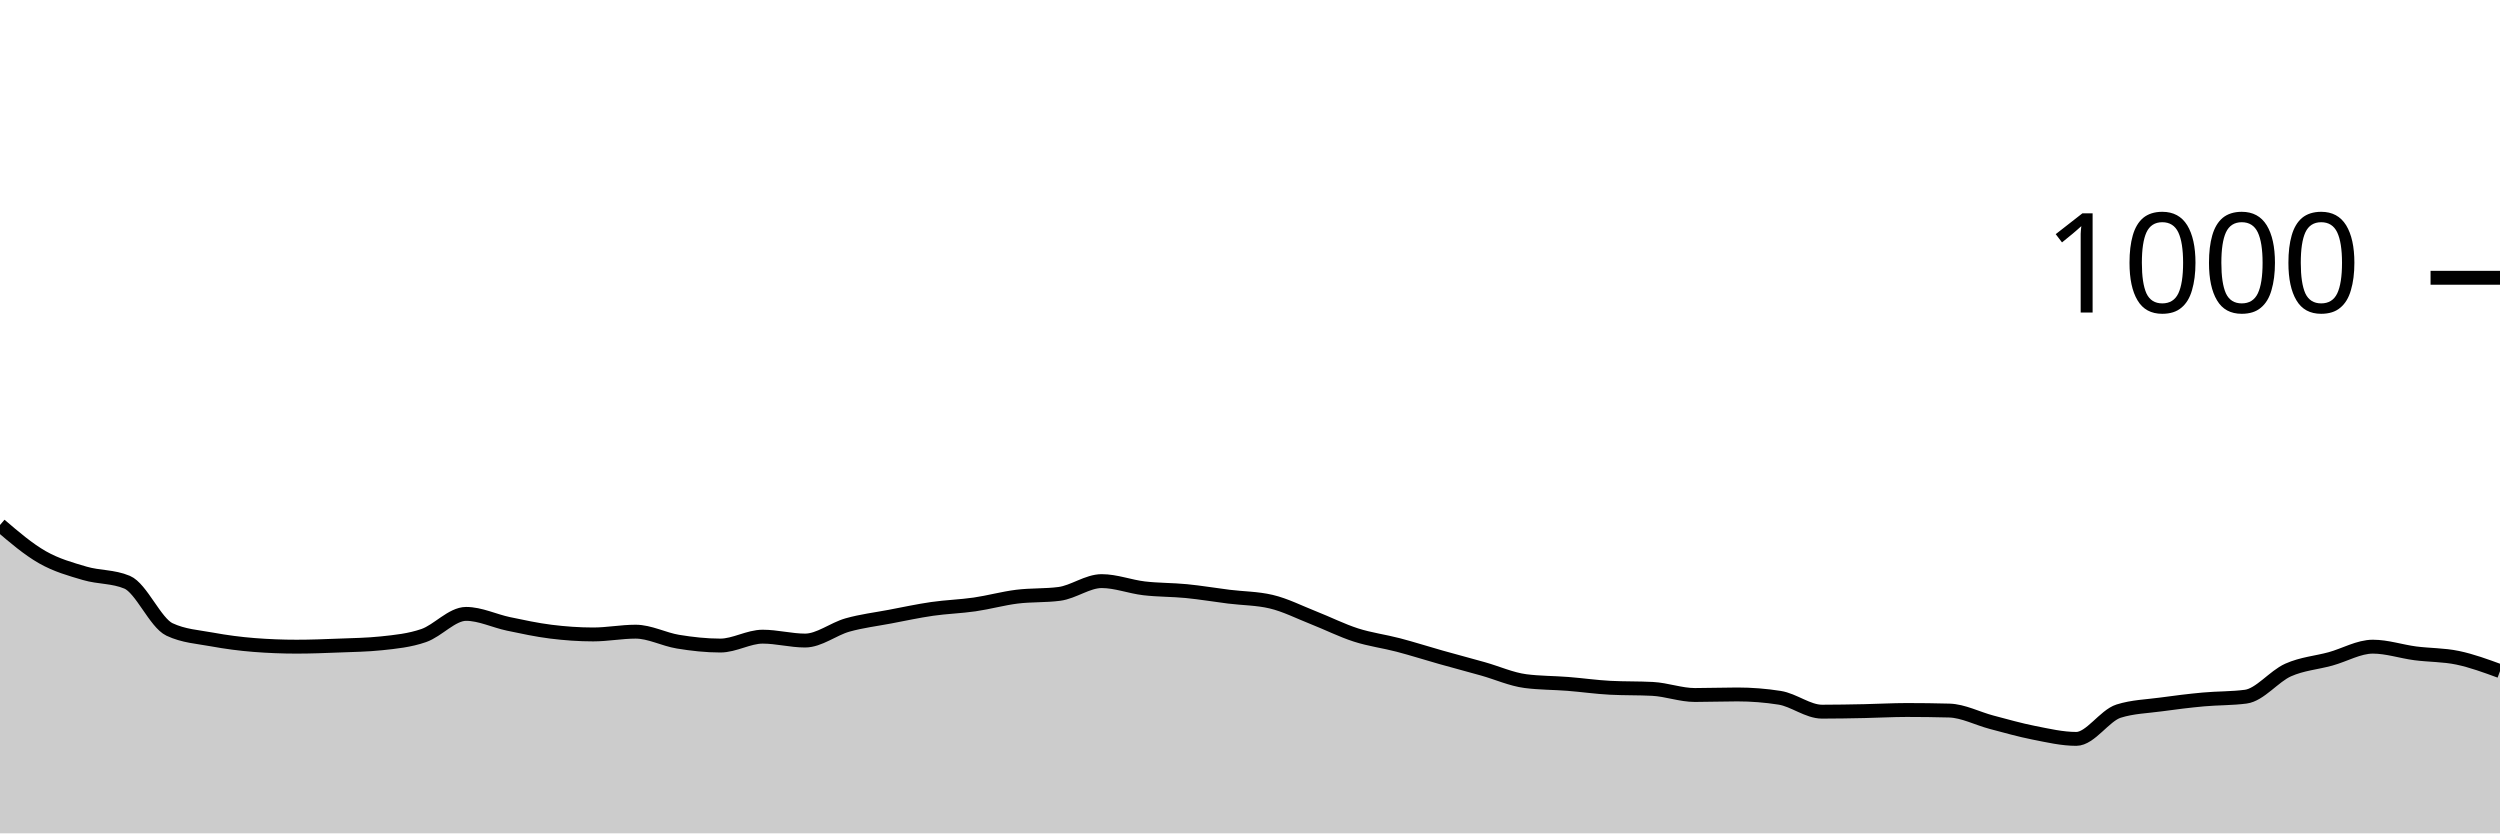
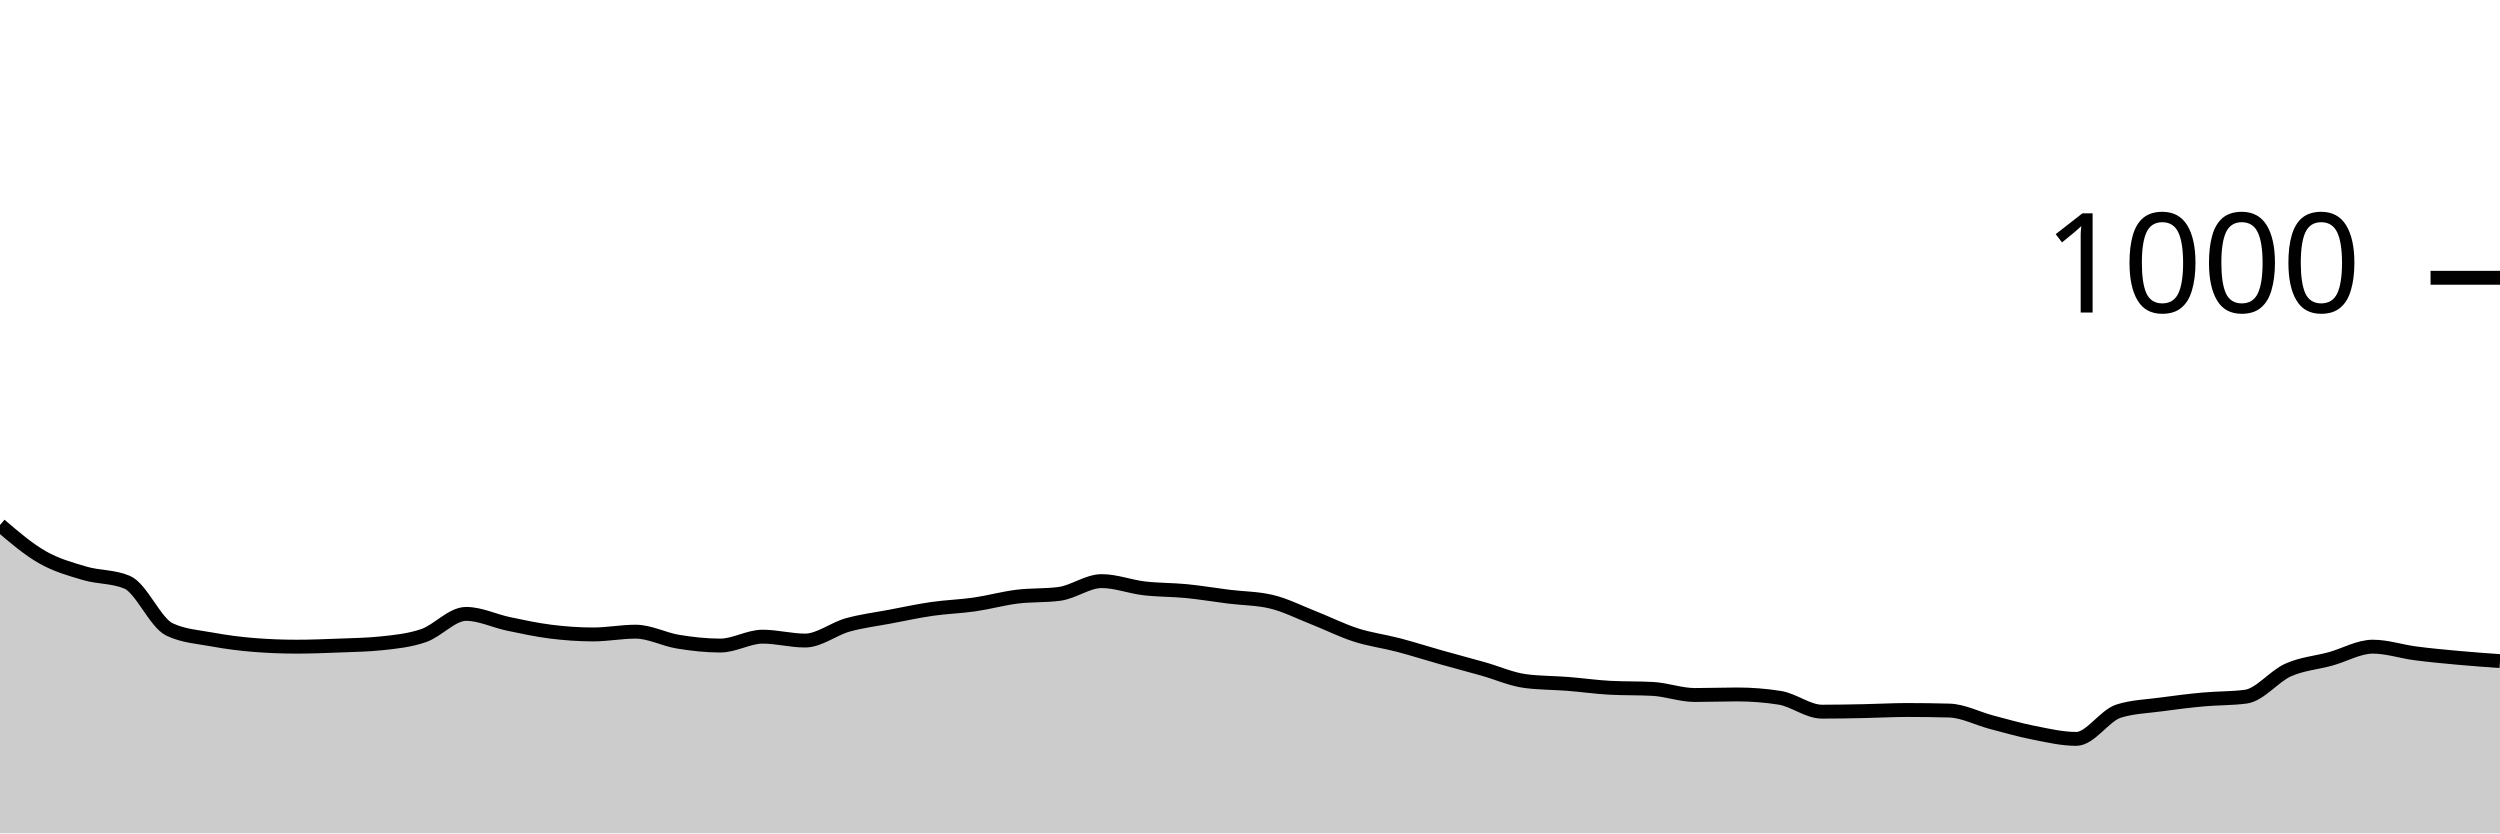
<svg xmlns="http://www.w3.org/2000/svg" viewBox="0 0 180 60">
  <g transform="translate(0,20)">
-     <path class="area" fill="rgba(0, 0, 0, 0.2)" d="M0,17.8C1.017,18.67,2.034,19.54,3.051,20.12C4.068,20.7,5.085,20.98,6.102,21.28C7.119,21.58,8.136,21.493,9.153,21.92C10.169,22.347,11.186,24.84,12.203,25.32C13.22,25.8,14.237,25.853,15.254,26.04C16.271,26.227,17.288,26.36,18.305,26.44C19.322,26.52,20.339,26.56,21.356,26.56C22.373,26.56,23.39,26.52,24.407,26.48C25.424,26.44,26.441,26.427,27.458,26.32C28.475,26.213,29.492,26.113,30.508,25.76C31.525,25.407,32.542,24.2,33.559,24.2C34.576,24.2,35.593,24.707,36.61,24.92C37.627,25.133,38.644,25.353,39.661,25.48C40.678,25.607,41.695,25.68,42.712,25.68C43.729,25.68,44.746,25.48,45.763,25.48C46.78,25.48,47.797,26.033,48.814,26.2C49.831,26.367,50.847,26.48,51.864,26.48C52.881,26.48,53.898,25.84,54.915,25.84C55.932,25.84,56.949,26.12,57.966,26.12C58.983,26.12,60,25.287,61.017,25C62.034,24.713,63.051,24.593,64.068,24.4C65.085,24.207,66.102,23.987,67.119,23.84C68.136,23.693,69.153,23.667,70.169,23.52C71.186,23.373,72.203,23.087,73.22,22.96C74.237,22.833,75.254,22.893,76.271,22.76C77.288,22.627,78.305,21.84,79.322,21.84C80.339,21.84,81.356,22.24,82.373,22.36C83.39,22.48,84.407,22.46,85.424,22.56C86.441,22.66,87.458,22.833,88.475,22.96C89.492,23.087,90.508,23.08,91.525,23.32C92.542,23.56,93.559,24.08,94.576,24.48C95.593,24.88,96.61,25.393,97.627,25.72C98.644,26.047,99.661,26.173,100.678,26.44C101.695,26.707,102.712,27.033,103.729,27.32C104.746,27.607,105.763,27.873,106.78,28.16C107.797,28.447,108.814,28.907,109.831,29.04C110.847,29.173,111.864,29.16,112.881,29.24C113.898,29.32,114.915,29.467,115.932,29.52C116.949,29.573,117.966,29.547,118.983,29.6C120,29.653,121.017,30.04,122.034,30.04C123.051,30.04,124.068,30,125.085,30C126.102,30,127.119,30.08,128.136,30.24C129.153,30.4,130.169,31.24,131.186,31.24C132.203,31.24,133.22,31.22,134.237,31.2C135.254,31.18,136.271,31.12,137.288,31.12C138.305,31.12,139.322,31.133,140.339,31.16C141.356,31.187,142.373,31.733,143.39,32C144.407,32.267,145.424,32.56,146.441,32.76C147.458,32.96,148.475,33.2,149.492,33.2C150.508,33.2,151.525,31.52,152.542,31.2C153.559,30.88,154.576,30.86,155.593,30.72C156.61,30.58,157.627,30.453,158.644,30.36C159.661,30.267,160.678,30.293,161.695,30.16C162.712,30.027,163.729,28.693,164.746,28.24C165.763,27.787,166.78,27.72,167.797,27.44C168.814,27.16,169.831,26.56,170.847,26.56C171.864,26.56,172.881,26.907,173.898,27.04C174.915,27.173,175.932,27.147,176.949,27.36C177.966,27.573,178.983,27.947,180,28.32L180,40C178.983,40,177.966,40,176.949,40C175.932,40,174.915,40,173.898,40C172.881,40,171.864,40,170.847,40C169.831,40,168.814,40,167.797,40C166.78,40,165.763,40,164.746,40C163.729,40,162.712,40,161.695,40C160.678,40,159.661,40,158.644,40C157.627,40,156.61,40,155.593,40C154.576,40,153.559,40,152.542,40C151.525,40,150.508,40,149.492,40C148.475,40,147.458,40,146.441,40C145.424,40,144.407,40,143.39,40C142.373,40,141.356,40,140.339,40C139.322,40,138.305,40,137.288,40C136.271,40,135.254,40,134.237,40C133.22,40,132.203,40,131.186,40C130.169,40,129.153,40,128.136,40C127.119,40,126.102,40,125.085,40C124.068,40,123.051,40,122.034,40C121.017,40,120,40,118.983,40C117.966,40,116.949,40,115.932,40C114.915,40,113.898,40,112.881,40C111.864,40,110.847,40,109.831,40C108.814,40,107.797,40,106.78,40C105.763,40,104.746,40,103.729,40C102.712,40,101.695,40,100.678,40C99.661,40,98.644,40,97.627,40C96.61,40,95.593,40,94.576,40C93.559,40,92.542,40,91.525,40C90.508,40,89.492,40,88.475,40C87.458,40,86.441,40,85.424,40C84.407,40,83.39,40,82.373,40C81.356,40,80.339,40,79.322,40C78.305,40,77.288,40,76.271,40C75.254,40,74.237,40,73.22,40C72.203,40,71.186,40,70.169,40C69.153,40,68.136,40,67.119,40C66.102,40,65.085,40,64.068,40C63.051,40,62.034,40,61.017,40C60,40,58.983,40,57.966,40C56.949,40,55.932,40,54.915,40C53.898,40,52.881,40,51.864,40C50.847,40,49.831,40,48.814,40C47.797,40,46.78,40,45.763,40C44.746,40,43.729,40,42.712,40C41.695,40,40.678,40,39.661,40C38.644,40,37.627,40,36.61,40C35.593,40,34.576,40,33.559,40C32.542,40,31.525,40,30.508,40C29.492,40,28.475,40,27.458,40C26.441,40,25.424,40,24.407,40C23.39,40,22.373,40,21.356,40C20.339,40,19.322,40,18.305,40C17.288,40,16.271,40,15.254,40C14.237,40,13.22,40,12.203,40C11.186,40,10.169,40,9.153,40C8.136,40,7.119,40,6.102,40C5.085,40,4.068,40,3.051,40C2.034,40,1.017,40,0,40Z" />
-     <path class="line" stroke="black" fill="none" d="M0,17.8C1.017,18.67,2.034,19.54,3.051,20.12C4.068,20.7,5.085,20.98,6.102,21.28C7.119,21.58,8.136,21.493,9.153,21.92C10.169,22.347,11.186,24.84,12.203,25.32C13.22,25.8,14.237,25.853,15.254,26.04C16.271,26.227,17.288,26.36,18.305,26.44C19.322,26.52,20.339,26.56,21.356,26.56C22.373,26.56,23.39,26.52,24.407,26.48C25.424,26.44,26.441,26.427,27.458,26.32C28.475,26.213,29.492,26.113,30.508,25.76C31.525,25.407,32.542,24.2,33.559,24.2C34.576,24.2,35.593,24.707,36.61,24.92C37.627,25.133,38.644,25.353,39.661,25.48C40.678,25.607,41.695,25.68,42.712,25.68C43.729,25.68,44.746,25.48,45.763,25.48C46.78,25.48,47.797,26.033,48.814,26.2C49.831,26.367,50.847,26.48,51.864,26.48C52.881,26.48,53.898,25.84,54.915,25.84C55.932,25.84,56.949,26.12,57.966,26.12C58.983,26.12,60,25.287,61.017,25C62.034,24.713,63.051,24.593,64.068,24.4C65.085,24.207,66.102,23.987,67.119,23.84C68.136,23.693,69.153,23.667,70.169,23.52C71.186,23.373,72.203,23.087,73.22,22.96C74.237,22.833,75.254,22.893,76.271,22.76C77.288,22.627,78.305,21.84,79.322,21.84C80.339,21.84,81.356,22.24,82.373,22.36C83.39,22.48,84.407,22.46,85.424,22.56C86.441,22.66,87.458,22.833,88.475,22.96C89.492,23.087,90.508,23.08,91.525,23.32C92.542,23.56,93.559,24.08,94.576,24.48C95.593,24.88,96.61,25.393,97.627,25.72C98.644,26.047,99.661,26.173,100.678,26.44C101.695,26.707,102.712,27.033,103.729,27.32C104.746,27.607,105.763,27.873,106.78,28.16C107.797,28.447,108.814,28.907,109.831,29.04C110.847,29.173,111.864,29.16,112.881,29.24C113.898,29.32,114.915,29.467,115.932,29.52C116.949,29.573,117.966,29.547,118.983,29.6C120,29.653,121.017,30.04,122.034,30.04C123.051,30.04,124.068,30,125.085,30C126.102,30,127.119,30.08,128.136,30.24C129.153,30.4,130.169,31.24,131.186,31.24C132.203,31.24,133.22,31.22,134.237,31.2C135.254,31.18,136.271,31.12,137.288,31.12C138.305,31.12,139.322,31.133,140.339,31.16C141.356,31.187,142.373,31.733,143.39,32C144.407,32.267,145.424,32.56,146.441,32.76C147.458,32.96,148.475,33.2,149.492,33.2C150.508,33.2,151.525,31.52,152.542,31.2C153.559,30.88,154.576,30.86,155.593,30.72C156.61,30.58,157.627,30.453,158.644,30.36C159.661,30.267,160.678,30.293,161.695,30.16C162.712,30.027,163.729,28.693,164.746,28.24C165.763,27.787,166.78,27.72,167.797,27.44C168.814,27.16,169.831,26.56,170.847,26.56C171.864,26.56,172.881,26.907,173.898,27.04C174.915,27.173,175.932,27.147,176.949,27.36C177.966,27.573,178.983,27.947,180,28.32" />
+     <path class="area" fill="rgba(0, 0, 0, 0.2)" d="M0,17.8C1.017,18.67,2.034,19.54,3.051,20.12C4.068,20.7,5.085,20.98,6.102,21.28C7.119,21.58,8.136,21.493,9.153,21.92C10.169,22.347,11.186,24.84,12.203,25.32C13.22,25.8,14.237,25.853,15.254,26.04C16.271,26.227,17.288,26.36,18.305,26.44C19.322,26.52,20.339,26.56,21.356,26.56C22.373,26.56,23.39,26.52,24.407,26.48C25.424,26.44,26.441,26.427,27.458,26.32C28.475,26.213,29.492,26.113,30.508,25.76C31.525,25.407,32.542,24.2,33.559,24.2C34.576,24.2,35.593,24.707,36.61,24.92C37.627,25.133,38.644,25.353,39.661,25.48C40.678,25.607,41.695,25.68,42.712,25.68C43.729,25.68,44.746,25.48,45.763,25.48C46.78,25.48,47.797,26.033,48.814,26.2C49.831,26.367,50.847,26.48,51.864,26.48C52.881,26.48,53.898,25.84,54.915,25.84C55.932,25.84,56.949,26.12,57.966,26.12C58.983,26.12,60,25.287,61.017,25C62.034,24.713,63.051,24.593,64.068,24.4C65.085,24.207,66.102,23.987,67.119,23.84C68.136,23.693,69.153,23.667,70.169,23.52C71.186,23.373,72.203,23.087,73.22,22.96C74.237,22.833,75.254,22.893,76.271,22.76C77.288,22.627,78.305,21.84,79.322,21.84C80.339,21.84,81.356,22.24,82.373,22.36C83.39,22.48,84.407,22.46,85.424,22.56C86.441,22.66,87.458,22.833,88.475,22.96C89.492,23.087,90.508,23.08,91.525,23.32C92.542,23.56,93.559,24.08,94.576,24.48C95.593,24.88,96.61,25.393,97.627,25.72C98.644,26.047,99.661,26.173,100.678,26.44C101.695,26.707,102.712,27.033,103.729,27.32C104.746,27.607,105.763,27.873,106.78,28.16C107.797,28.447,108.814,28.907,109.831,29.04C110.847,29.173,111.864,29.16,112.881,29.24C113.898,29.32,114.915,29.467,115.932,29.52C116.949,29.573,117.966,29.547,118.983,29.6C120,29.653,121.017,30.04,122.034,30.04C123.051,30.04,124.068,30,125.085,30C126.102,30,127.119,30.08,128.136,30.24C129.153,30.4,130.169,31.24,131.186,31.24C132.203,31.24,133.22,31.22,134.237,31.2C135.254,31.18,136.271,31.12,137.288,31.12C138.305,31.12,139.322,31.133,140.339,31.16C141.356,31.187,142.373,31.733,143.39,32C144.407,32.267,145.424,32.56,146.441,32.76C147.458,32.96,148.475,33.2,149.492,33.2C150.508,33.2,151.525,31.52,152.542,31.2C153.559,30.88,154.576,30.86,155.593,30.72C156.61,30.58,157.627,30.453,158.644,30.36C159.661,30.267,160.678,30.293,161.695,30.16C162.712,30.027,163.729,28.693,164.746,28.24C165.763,27.787,166.78,27.72,167.797,27.44C168.814,27.16,169.831,26.56,170.847,26.56C171.864,26.56,172.881,26.907,173.898,27.04C174.915,27.173,175.932,27.267,176.949,27.36C177.966,27.453,178.983,27.527,180,27.6L180,40C178.983,40,177.966,40,176.949,40C175.932,40,174.915,40,173.898,40C172.881,40,171.864,40,170.847,40C169.831,40,168.814,40,167.797,40C166.78,40,165.763,40,164.746,40C163.729,40,162.712,40,161.695,40C160.678,40,159.661,40,158.644,40C157.627,40,156.61,40,155.593,40C154.576,40,153.559,40,152.542,40C151.525,40,150.508,40,149.492,40C148.475,40,147.458,40,146.441,40C145.424,40,144.407,40,143.39,40C142.373,40,141.356,40,140.339,40C139.322,40,138.305,40,137.288,40C136.271,40,135.254,40,134.237,40C133.22,40,132.203,40,131.186,40C130.169,40,129.153,40,128.136,40C127.119,40,126.102,40,125.085,40C124.068,40,123.051,40,122.034,40C121.017,40,120,40,118.983,40C117.966,40,116.949,40,115.932,40C114.915,40,113.898,40,112.881,40C111.864,40,110.847,40,109.831,40C108.814,40,107.797,40,106.78,40C105.763,40,104.746,40,103.729,40C102.712,40,101.695,40,100.678,40C99.661,40,98.644,40,97.627,40C96.61,40,95.593,40,94.576,40C93.559,40,92.542,40,91.525,40C90.508,40,89.492,40,88.475,40C87.458,40,86.441,40,85.424,40C84.407,40,83.39,40,82.373,40C81.356,40,80.339,40,79.322,40C78.305,40,77.288,40,76.271,40C75.254,40,74.237,40,73.22,40C72.203,40,71.186,40,70.169,40C69.153,40,68.136,40,67.119,40C66.102,40,65.085,40,64.068,40C63.051,40,62.034,40,61.017,40C60,40,58.983,40,57.966,40C56.949,40,55.932,40,54.915,40C53.898,40,52.881,40,51.864,40C50.847,40,49.831,40,48.814,40C47.797,40,46.78,40,45.763,40C44.746,40,43.729,40,42.712,40C41.695,40,40.678,40,39.661,40C38.644,40,37.627,40,36.61,40C35.593,40,34.576,40,33.559,40C32.542,40,31.525,40,30.508,40C29.492,40,28.475,40,27.458,40C26.441,40,25.424,40,24.407,40C23.39,40,22.373,40,21.356,40C20.339,40,19.322,40,18.305,40C17.288,40,16.271,40,15.254,40C14.237,40,13.22,40,12.203,40C11.186,40,10.169,40,9.153,40C8.136,40,7.119,40,6.102,40C5.085,40,4.068,40,3.051,40C2.034,40,1.017,40,0,40Z" />
+     <path class="line" stroke="black" fill="none" d="M0,17.8C1.017,18.67,2.034,19.54,3.051,20.12C4.068,20.7,5.085,20.98,6.102,21.28C7.119,21.58,8.136,21.493,9.153,21.92C10.169,22.347,11.186,24.84,12.203,25.32C13.22,25.8,14.237,25.853,15.254,26.04C16.271,26.227,17.288,26.36,18.305,26.44C19.322,26.52,20.339,26.56,21.356,26.56C22.373,26.56,23.39,26.52,24.407,26.48C25.424,26.44,26.441,26.427,27.458,26.32C28.475,26.213,29.492,26.113,30.508,25.76C31.525,25.407,32.542,24.2,33.559,24.2C34.576,24.2,35.593,24.707,36.61,24.92C37.627,25.133,38.644,25.353,39.661,25.48C40.678,25.607,41.695,25.68,42.712,25.68C43.729,25.68,44.746,25.48,45.763,25.48C46.78,25.48,47.797,26.033,48.814,26.2C49.831,26.367,50.847,26.48,51.864,26.48C52.881,26.48,53.898,25.84,54.915,25.84C55.932,25.84,56.949,26.12,57.966,26.12C58.983,26.12,60,25.287,61.017,25C62.034,24.713,63.051,24.593,64.068,24.4C65.085,24.207,66.102,23.987,67.119,23.84C68.136,23.693,69.153,23.667,70.169,23.52C71.186,23.373,72.203,23.087,73.22,22.96C74.237,22.833,75.254,22.893,76.271,22.76C77.288,22.627,78.305,21.84,79.322,21.84C80.339,21.84,81.356,22.24,82.373,22.36C83.39,22.48,84.407,22.46,85.424,22.56C86.441,22.66,87.458,22.833,88.475,22.96C89.492,23.087,90.508,23.08,91.525,23.32C92.542,23.56,93.559,24.08,94.576,24.48C95.593,24.88,96.61,25.393,97.627,25.72C98.644,26.047,99.661,26.173,100.678,26.44C101.695,26.707,102.712,27.033,103.729,27.32C104.746,27.607,105.763,27.873,106.78,28.16C107.797,28.447,108.814,28.907,109.831,29.04C110.847,29.173,111.864,29.16,112.881,29.24C113.898,29.32,114.915,29.467,115.932,29.52C116.949,29.573,117.966,29.547,118.983,29.6C120,29.653,121.017,30.04,122.034,30.04C123.051,30.04,124.068,30,125.085,30C126.102,30,127.119,30.08,128.136,30.24C129.153,30.4,130.169,31.24,131.186,31.24C132.203,31.24,133.22,31.22,134.237,31.2C135.254,31.18,136.271,31.12,137.288,31.12C138.305,31.12,139.322,31.133,140.339,31.16C141.356,31.187,142.373,31.733,143.39,32C144.407,32.267,145.424,32.56,146.441,32.76C147.458,32.96,148.475,33.2,149.492,33.2C150.508,33.2,151.525,31.52,152.542,31.2C153.559,30.88,154.576,30.86,155.593,30.72C156.61,30.58,157.627,30.453,158.644,30.36C159.661,30.267,160.678,30.293,161.695,30.16C162.712,30.027,163.729,28.693,164.746,28.24C165.763,27.787,166.78,27.72,167.797,27.44C168.814,27.16,169.831,26.56,170.847,26.56C171.864,26.56,172.881,26.907,173.898,27.04C174.915,27.173,175.932,27.267,176.949,27.36C177.966,27.453,178.983,27.527,180,27.6" />
    <path class="axis-ceiling" stroke-width="1" stroke="black" fill="none" d="M175,0L180,0" />
    <text class="axis-ceiling-label" font-family="sans-serif" text-anchor="end" font-size="10px" x="170" y="2.5">1000</text>
  </g>
</svg>
